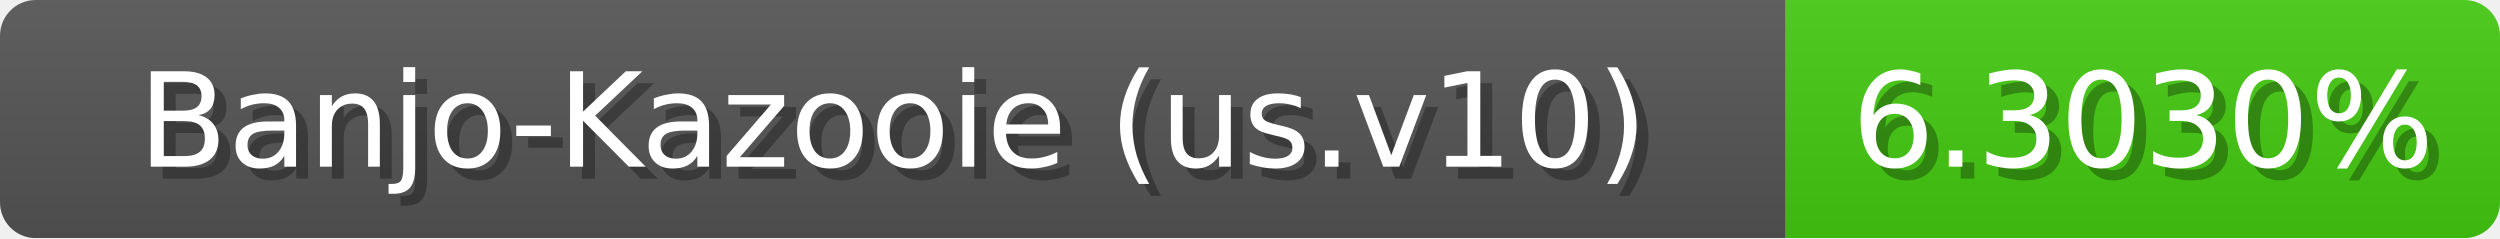
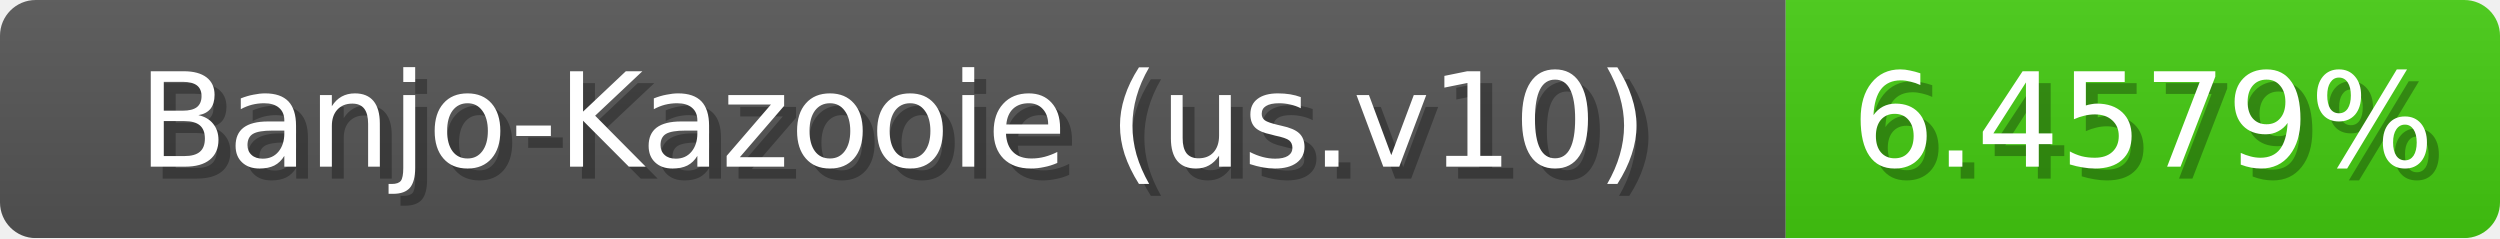
<svg xmlns="http://www.w3.org/2000/svg" width="210" height="20">
  <linearGradient id="b" x2="0" y2="100%">
    <stop offset="0" stop-color="#bbb" stop-opacity=".1" />
    <stop offset="1" stop-opacity=".1" />
  </linearGradient>
  <mask id="anybadge_1">
    <rect width="210" height="20" rx="3" fill="#fff" />
  </mask>
  <g mask="url(#anybadge_1)">
    <path fill="#555" d="M0 0h150v20H0z" />
    <path fill="#4c1" d="M150 0h60v20H150z" />
    <path fill="url(#b)" d="M0 0h210v20H0z" />
  </g>
  <g fill="#fff" text-anchor="middle" font-family="DejaVu Sans,Verdana,Geneva,sans-serif" font-size="11">
    <text x="76.0" y="15" fill="#010101" fill-opacity=".3">Banjo-Kazooie (us.v10)</text>
    <text x="75.0" y="14">Banjo-Kazooie (us.v10)</text>
  </g>
  <g fill="#fff" text-anchor="middle" font-family="DejaVu Sans,Verdana,Geneva,sans-serif" font-size="11">
-     <text x="181.0" y="15" fill="#010101" fill-opacity=".3">6.3030%</text>
-     <text x="180.0" y="14">6.3030%</text>
+     <text x="181.0" y="15" fill="#010101" fill-opacity=".3">6.4579%</text>
+     <text x="180.0" y="14">6.4579%</text>
  </g>
</svg>
